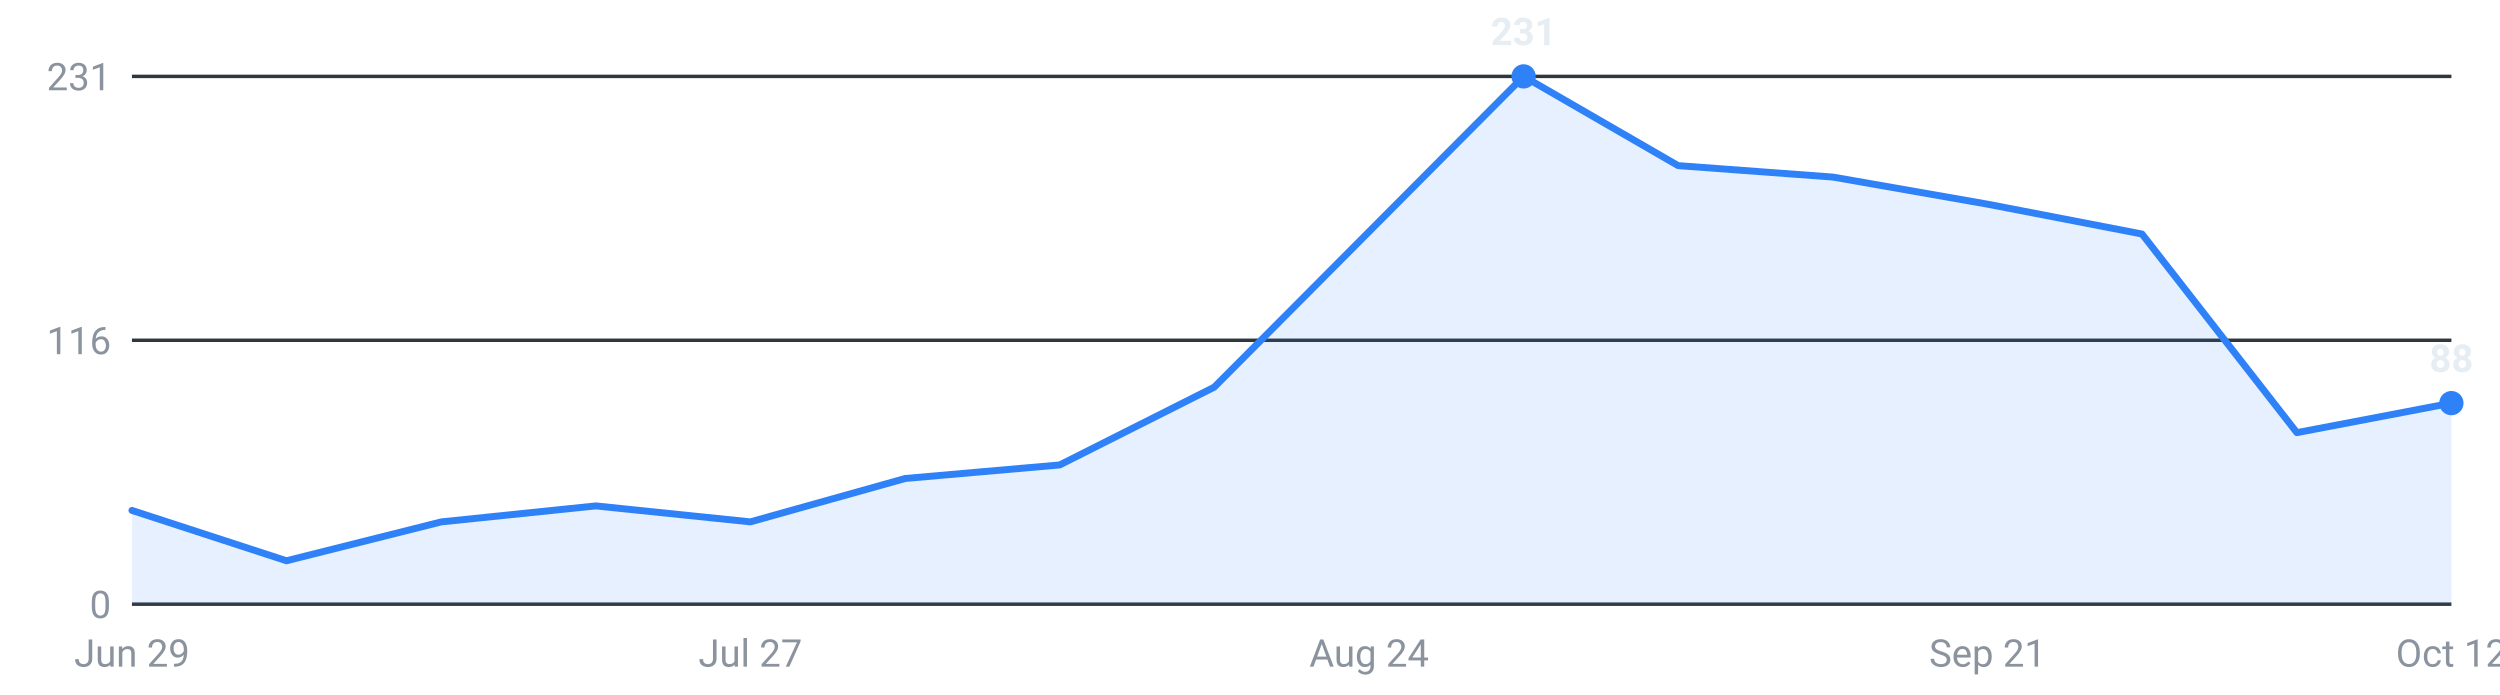
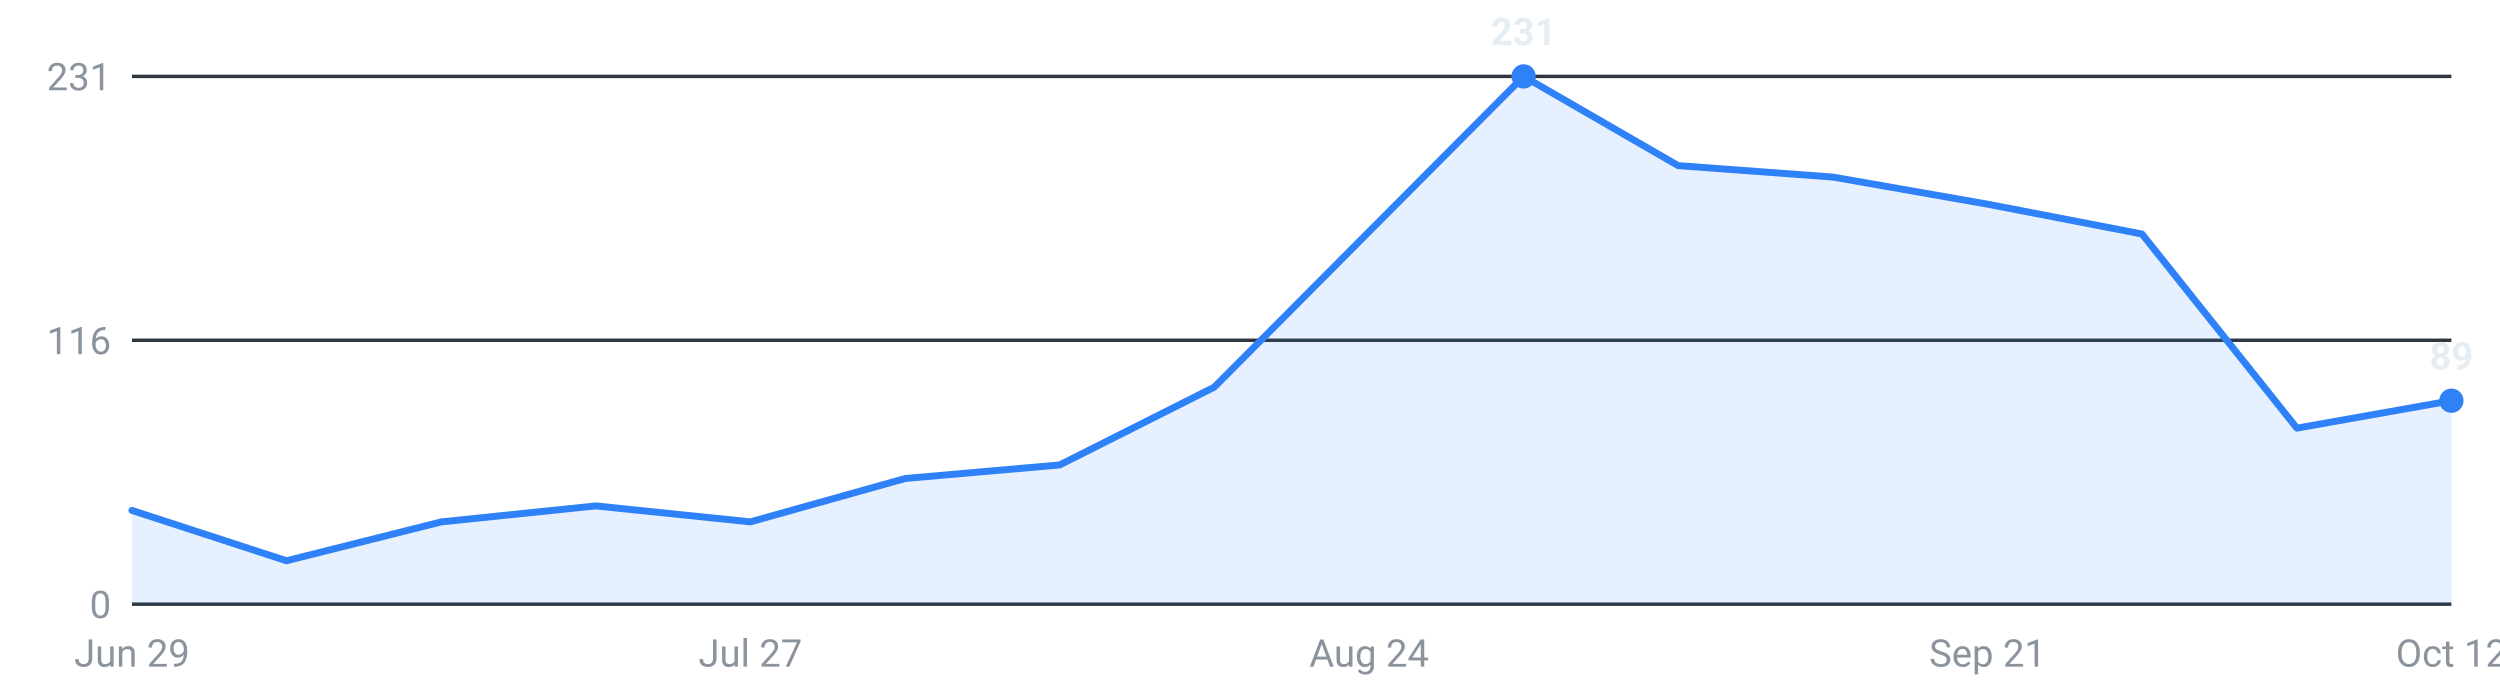
<svg xmlns="http://www.w3.org/2000/svg" viewBox="0 0 720 200" width="720" height="200" role="img" aria-label="Internships posted per week, last 16 weeks">
  <g font-family="-apple-system,Segoe UI,Roboto,sans-serif" font-size="11">
    <line x1="38" y1="174.0" x2="706" y2="174.0" stroke="#30363d" stroke-width="1" />
    <text x="32" y="178.0" text-anchor="end" fill="#8b949e">0</text>
    <line x1="38" y1="98.0" x2="706" y2="98.0" stroke="#30363d" stroke-width="1" />
    <text x="32" y="102.0" text-anchor="end" fill="#8b949e">116</text>
    <line x1="38" y1="22.0" x2="706" y2="22.0" stroke="#30363d" stroke-width="1" />
    <text x="32" y="26.0" text-anchor="end" fill="#8b949e">231</text>
-     <path d="M38.0,174 L38.0,147.0 L82.5,161.5 L127.1,150.3 L171.6,145.7 L216.1,150.3 L260.7,137.8 L305.2,133.9 L349.7,111.5 L394.3,66.7 L438.8,22.0 L483.3,47.7 L527.9,51.0 L572.4,58.8 L616.9,67.4 L661.5,124.6 L706.0,116.1 L706.0,174 Z" fill="#2f81f7" fill-opacity="0.12" />
-     <polyline points="38.0,147.0 82.5,161.5 127.1,150.3 171.6,145.7 216.1,150.3 260.7,137.8 305.2,133.9 349.7,111.5 394.3,66.7 438.8,22.0 483.3,47.7 527.9,51.0 572.4,58.8 616.9,67.4 661.5,124.6 706.0,116.1" fill="none" stroke="#2f81f7" stroke-width="2" stroke-linejoin="round" stroke-linecap="round" />
+     <path d="M38.0,174 L38.0,147.0 L82.5,161.5 L127.1,150.3 L171.6,145.7 L216.1,150.3 L260.7,137.8 L305.2,133.9 L349.7,111.5 L394.3,66.7 L438.8,22.0 L483.3,47.7 L527.9,51.0 L572.4,58.8 L616.9,67.4 L661.5,123.3 L706.0,115.4 L706.0,174 Z" fill="#2f81f7" fill-opacity="0.12" />
+     <polyline points="38.0,147.0 82.5,161.5 127.1,150.3 171.6,145.7 216.1,150.3 260.7,137.8 305.2,133.9 349.7,111.5 394.3,66.7 438.8,22.0 483.3,47.7 527.9,51.0 572.4,58.8 616.9,67.4 661.5,123.3 706.0,115.4" fill="none" stroke="#2f81f7" stroke-width="2" stroke-linejoin="round" stroke-linecap="round" />
    <circle cx="438.8" cy="22.0" r="3.5" fill="#2f81f7" />
    <text x="438.8" y="13.0" text-anchor="middle" fill="#e6edf3" font-weight="600">231</text>
-     <circle cx="706.0" cy="116.1" r="3.5" fill="#2f81f7" />
-     <text x="706.0" y="107.1" text-anchor="middle" fill="#e6edf3" font-weight="600">88</text>
+     <circle cx="706.0" cy="115.4" r="3.5" fill="#2f81f7" />
+     <text x="706.0" y="106.4" text-anchor="middle" fill="#e6edf3" font-weight="600">89</text>
    <text x="38.0" y="192" text-anchor="middle" fill="#8b949e">Jun 29</text>
    <text x="216.1" y="192" text-anchor="middle" fill="#8b949e">Jul 27</text>
    <text x="394.3" y="192" text-anchor="middle" fill="#8b949e">Aug 24</text>
    <text x="572.4" y="192" text-anchor="middle" fill="#8b949e">Sep 21</text>
    <text x="706.0" y="192" text-anchor="middle" fill="#8b949e">Oct 12</text>
  </g>
</svg>
